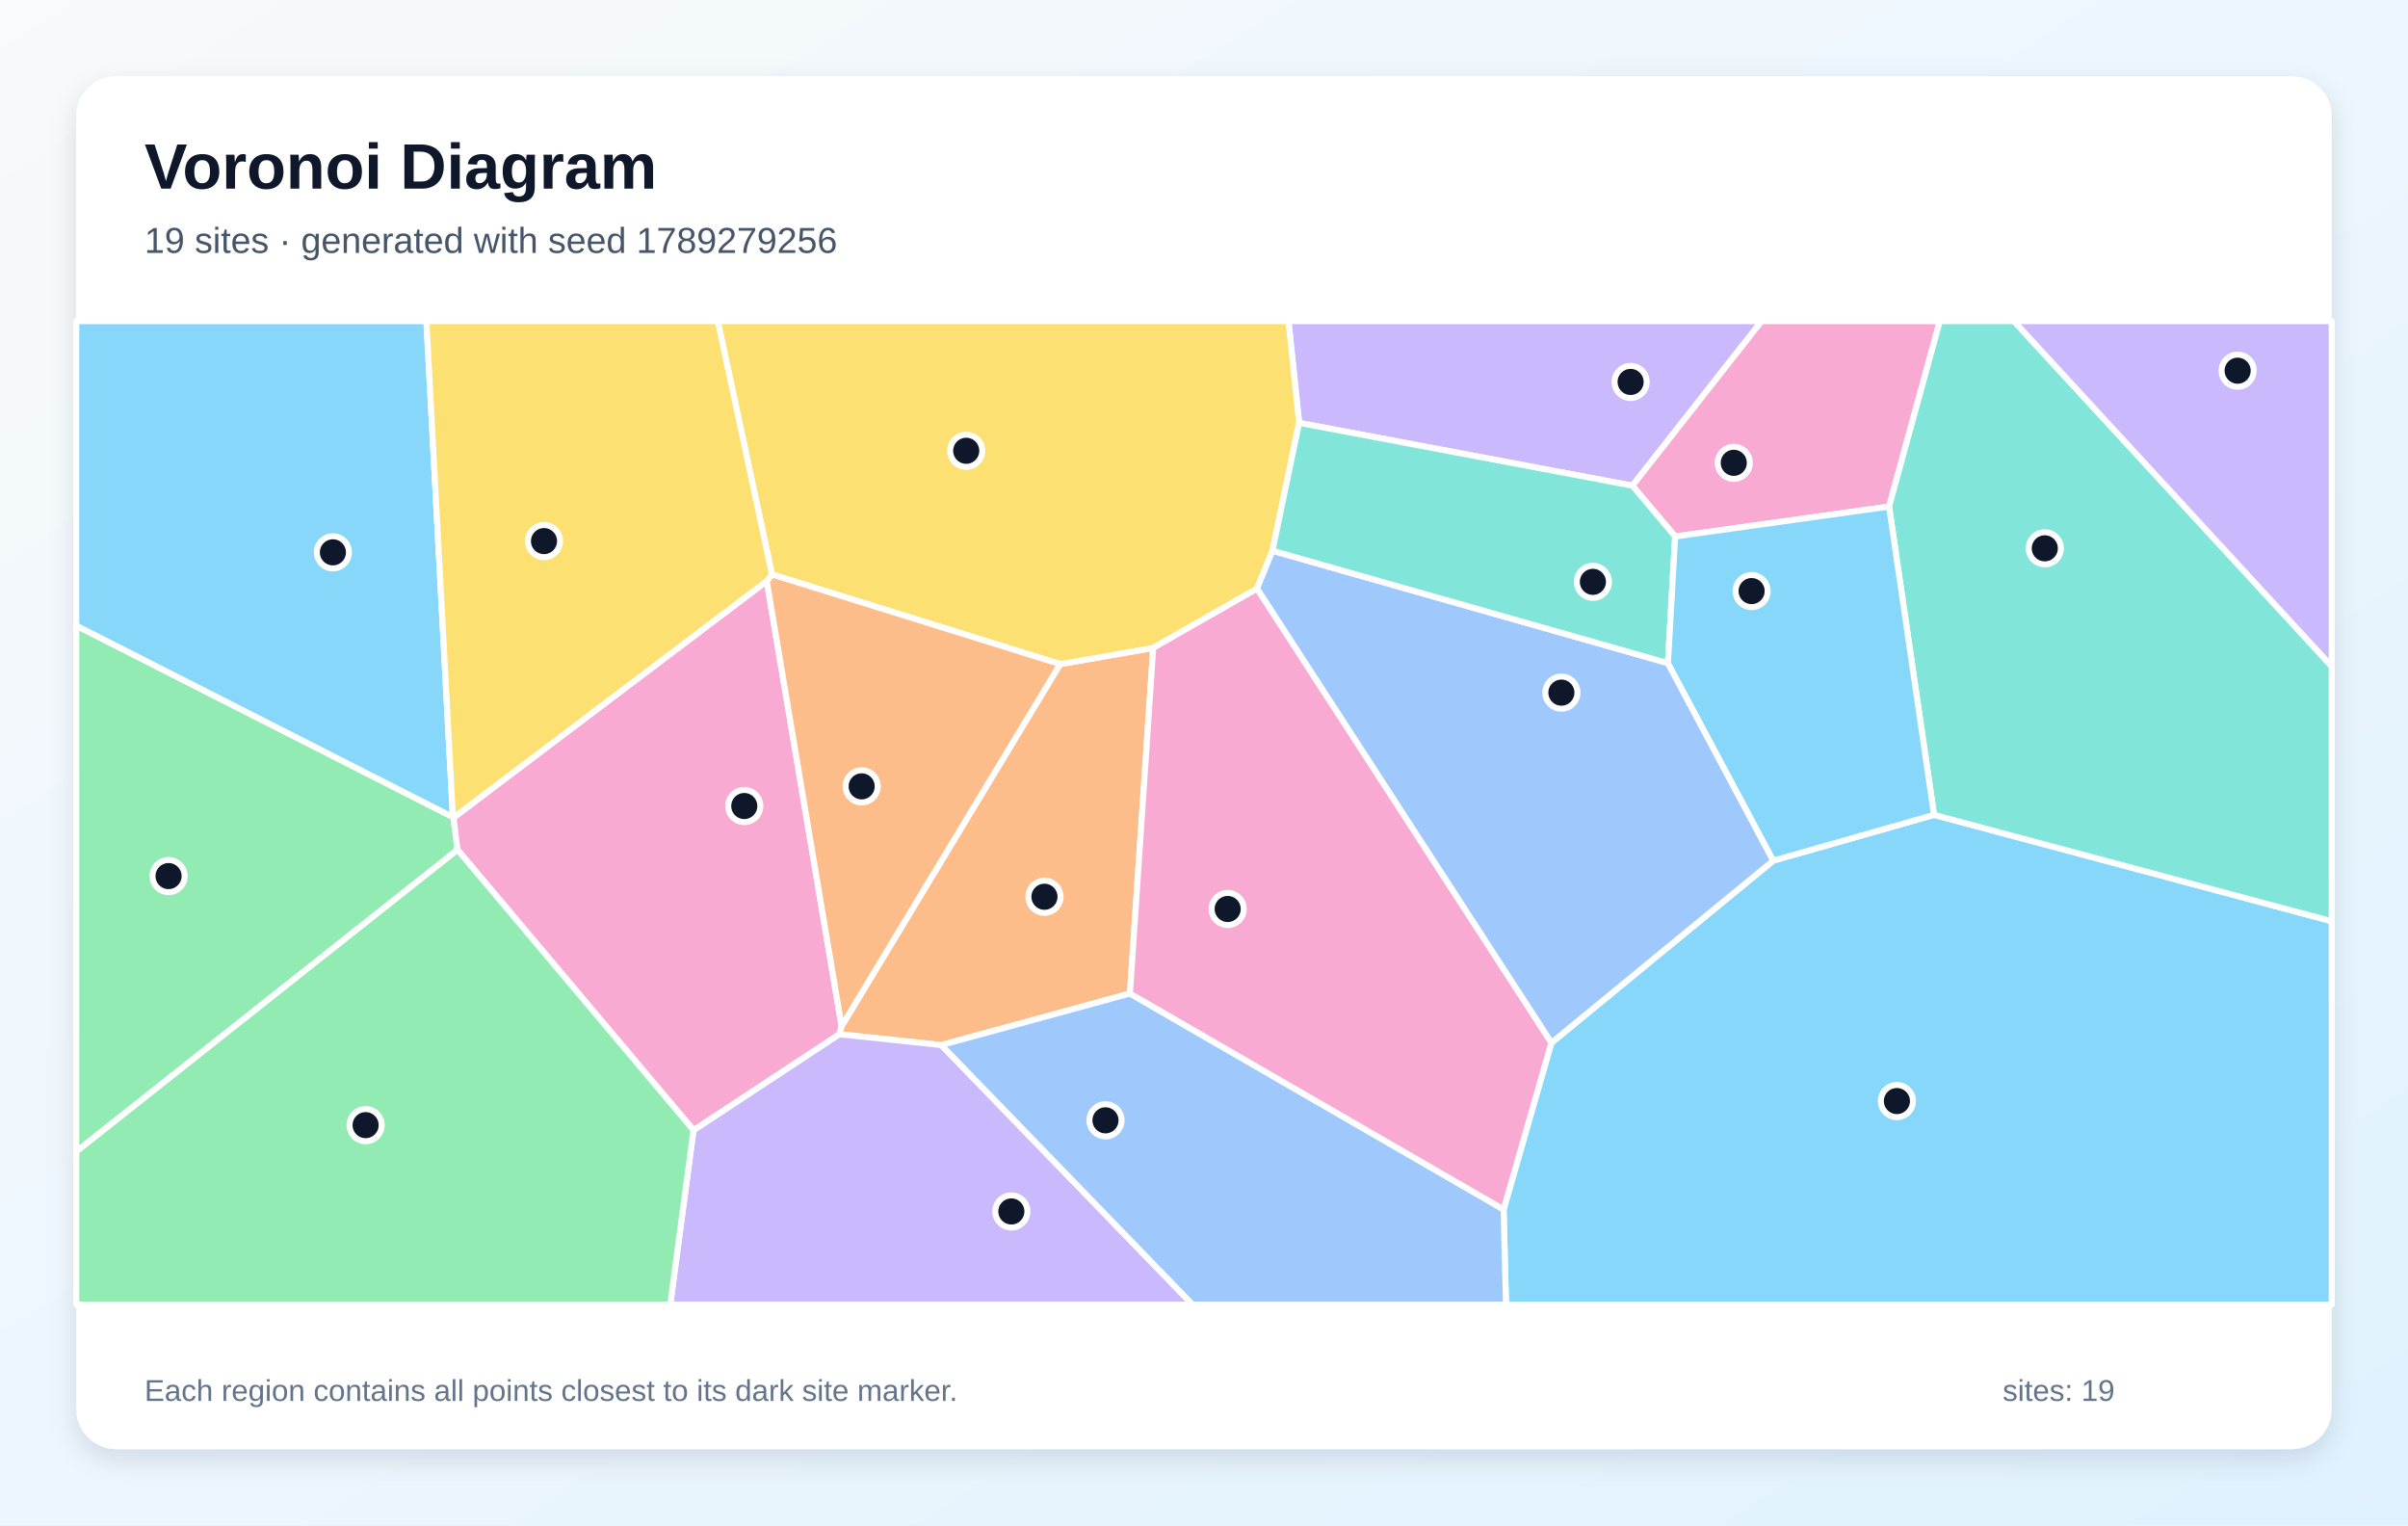
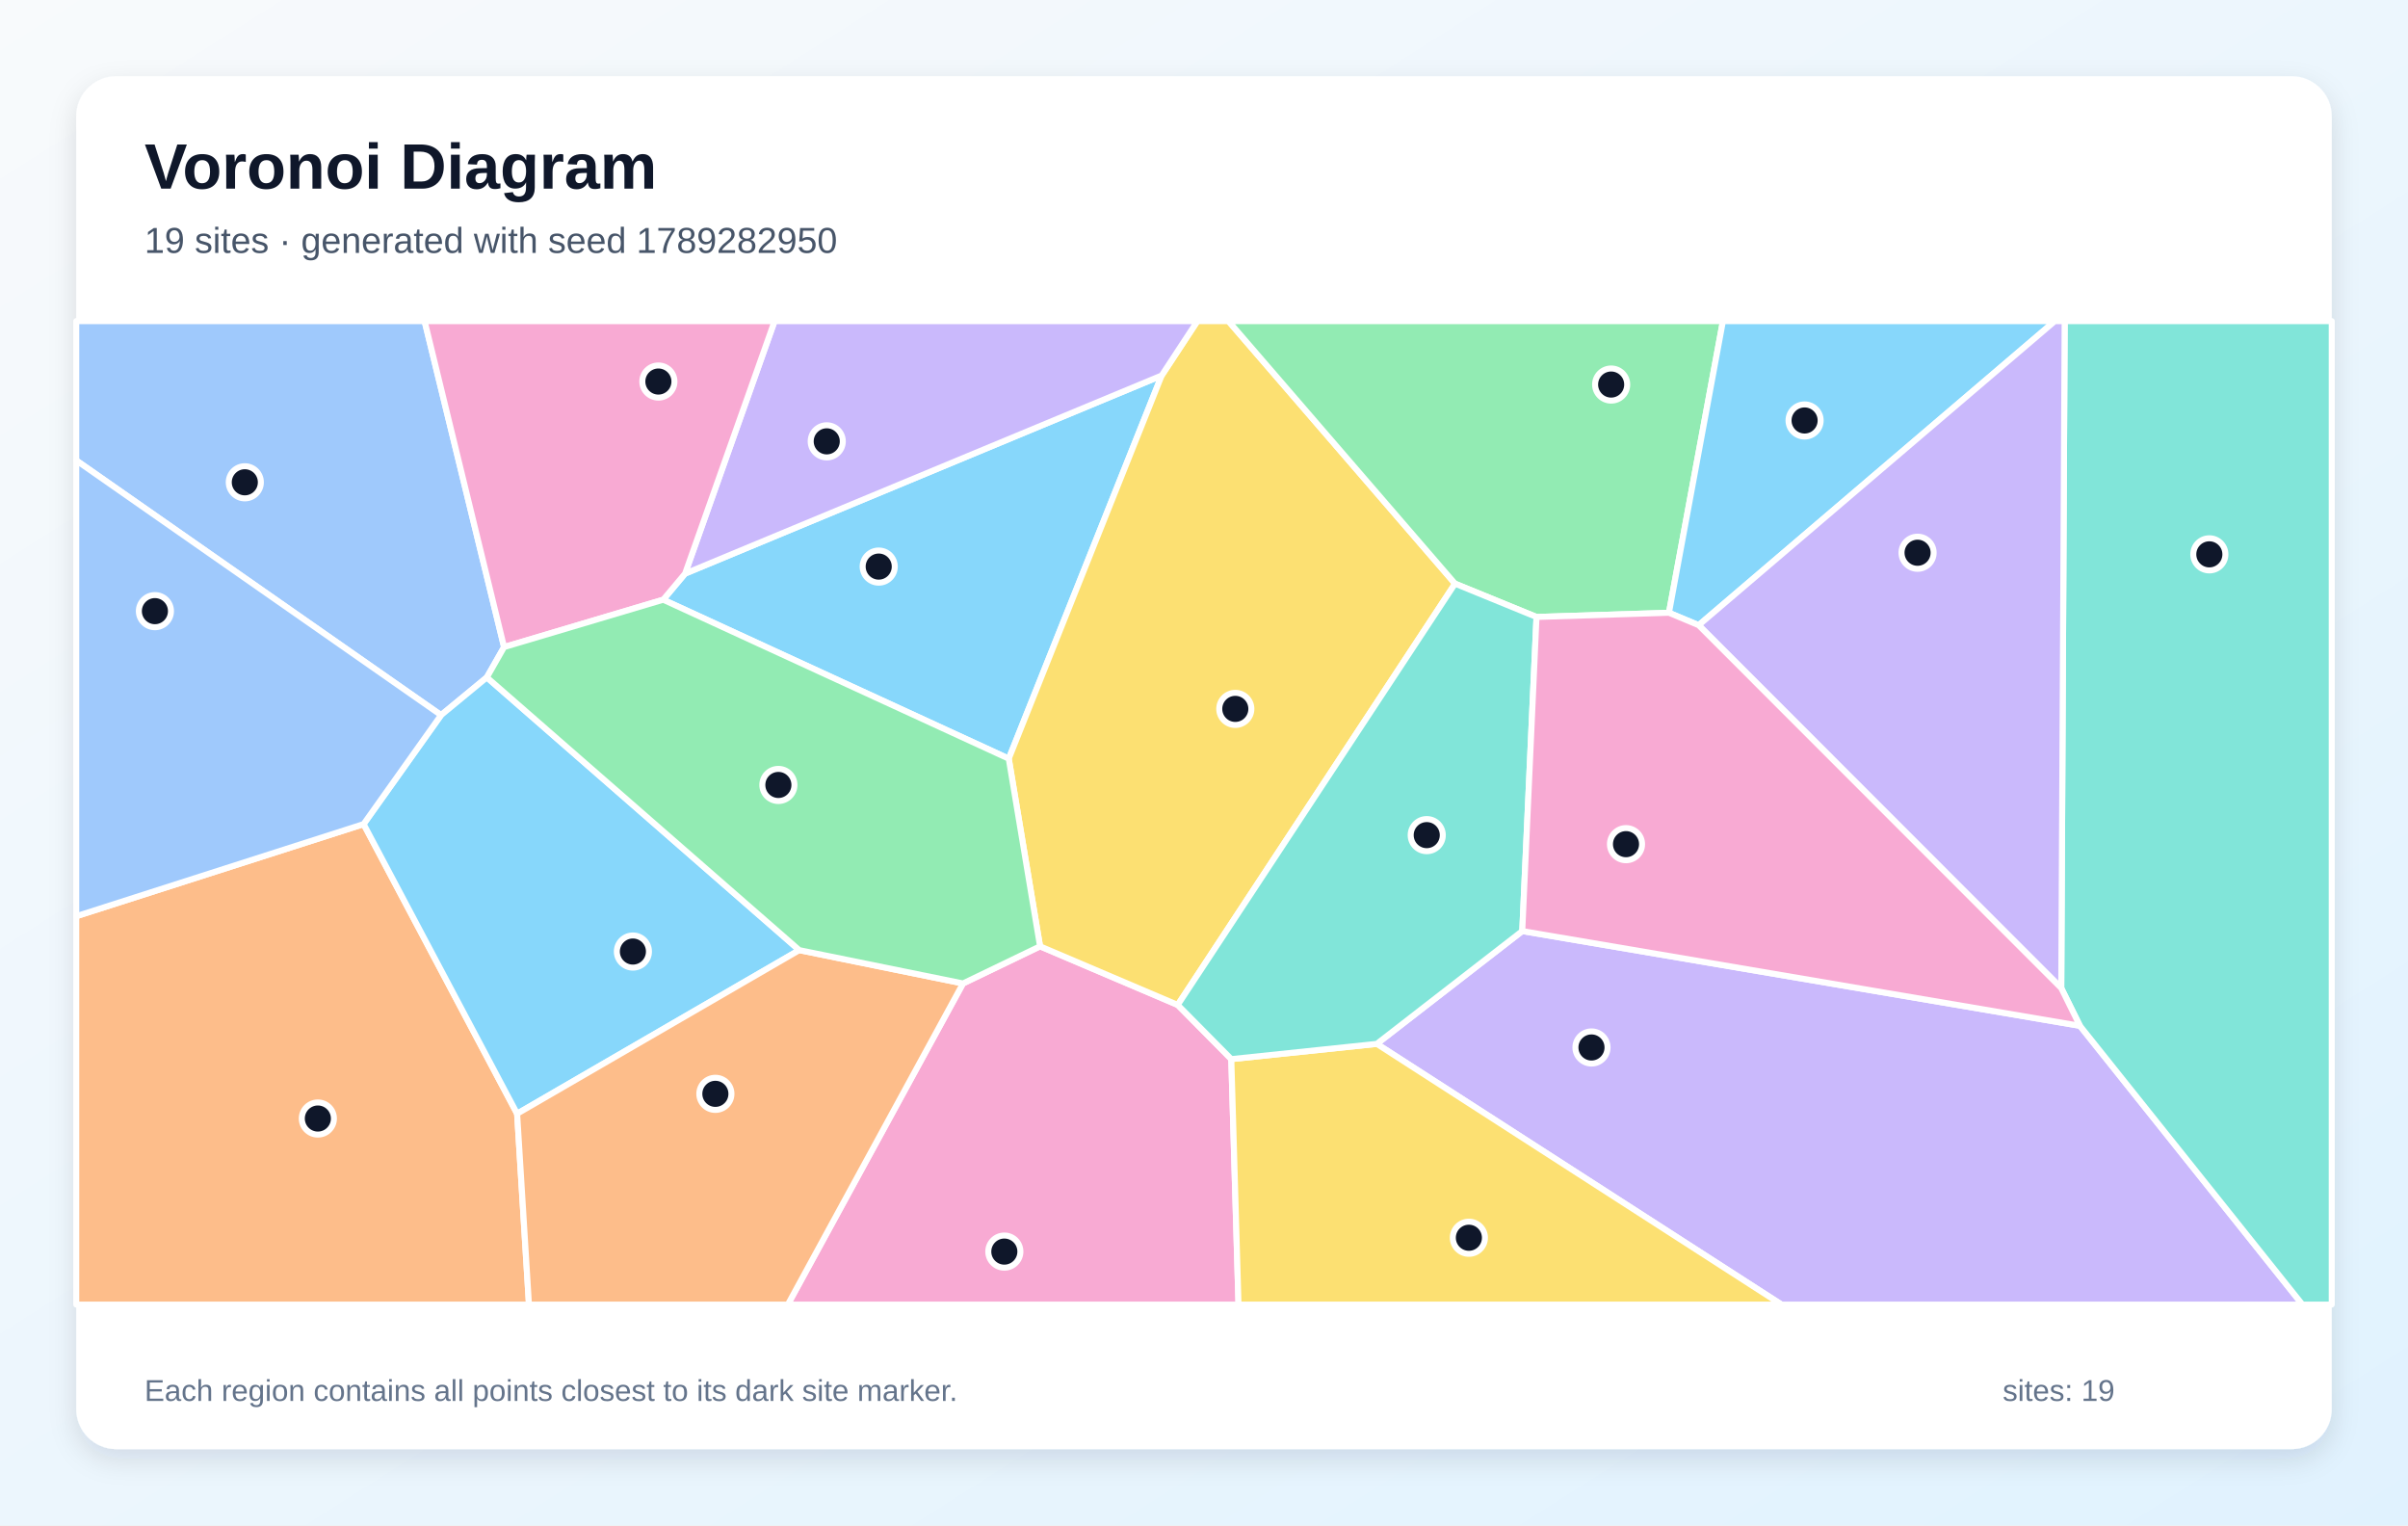
<svg xmlns="http://www.w3.org/2000/svg" width="1200" height="760" viewBox="0 0 1200 760" role="img" aria-labelledby="title description">
  <defs>
    <linearGradient id="background" x1="0" y1="0" x2="1" y2="1">
      <stop stop-color="#F8FAFC" />
      <stop offset="1" stop-color="#E0F2FE" />
    </linearGradient>
    <filter id="shadow" x="-10%" y="-10%" width="120%" height="120%">
      <feDropShadow dx="0" dy="5" stdDeviation="7" flood-color="#0F172A" flood-opacity=".12" />
    </filter>
  </defs>
  <rect width="1200" height="760" fill="url(#background)" />
  <rect x="38" y="38" width="1124" height="684" rx="20" fill="#FFFFFF" filter="url(#shadow)" />
  <g font-family="Arial, sans-serif">
    <text x="72" y="94" font-size="32" font-weight="700" fill="#0F172A">Voronoi Diagram</text>
-     <text x="72" y="126" font-size="18" fill="#475569">19 sites · generated with seed 1789279256</text>
+     <text x="72" y="126" font-size="18" fill="#475569">19 sites · generated with seed 1789282950</text>
  </g>
  <g stroke="#FFFFFF" stroke-width="3" stroke-linejoin="round">
-     <polygon points="749.3,602.6 773.1,519.6 883.7,428.8 963.8,406.0 1162.0,459.0 1162.0,650.0 750.5,650.0" fill="#38BDF8" fill-opacity="0.60" />
-     <polygon points="647.4,210.7 642.1,160.0 877.9,160.0 813.5,242.0" fill="#A78BFA" fill-opacity="0.60" />
-     <polygon points="941.4,252.4 834.8,267.3 813.5,242.0 877.9,160.0 966.7,160.0" fill="#F472B6" fill-opacity="0.60" />
-     <polygon points="563.1,495.0 469.1,520.7 418.2,515.3 419.4,511.3 528.3,330.9 574.7,322.8" fill="#FB923C" fill-opacity="0.60" />
-     <polygon points="634.1,274.4 626.4,293.3 574.7,322.8 528.3,330.9 384.7,286.2 357.7,160.0 642.1,160.0 647.4,210.7" fill="#FACC15" fill-opacity="0.60" />
-     <polygon points="38.0,573.8 38.0,311.7 225.7,407.1 226.0,407.4 228.0,423.4" fill="#4ADE80" fill-opacity="0.60" />
-     <polygon points="963.8,406.0 941.4,252.4 966.7,160.0 1003.6,160.0 1162.0,332.0 1162.0,459.0" fill="#2DD4BF" fill-opacity="0.60" />
-     <polygon points="626.4,293.3 634.1,274.4 831.2,330.4 883.7,428.8 773.1,519.6" fill="#60A5FA" fill-opacity="0.60" />
-     <polygon points="225.7,407.1 38.0,311.7 38.0,160.0 212.5,160.0" fill="#38BDF8" fill-opacity="0.60" />
-     <polygon points="345.6,563.1 418.2,515.3 469.1,520.7 594.3,650.0 334.0,650.0" fill="#A78BFA" fill-opacity="0.60" />
-     <polygon points="345.6,563.1 228.0,423.4 226.0,407.4 382.1,289.5 419.4,511.3 418.2,515.3" fill="#F472B6" fill-opacity="0.60" />
-     <polygon points="382.1,289.5 384.7,286.2 528.3,330.9 419.4,511.3" fill="#FB923C" fill-opacity="0.60" />
-     <polygon points="382.1,289.5 226.0,407.4 225.7,407.1 212.5,160.0 357.7,160.0 384.7,286.2" fill="#FACC15" fill-opacity="0.60" />
-     <polygon points="38.0,573.8 228.0,423.4 345.6,563.1 334.0,650.0 38.0,650.0" fill="#4ADE80" fill-opacity="0.60" />
-     <polygon points="831.2,330.4 634.1,274.4 647.4,210.7 813.5,242.0 834.8,267.3" fill="#2DD4BF" fill-opacity="0.60" />
-     <polygon points="469.1,520.7 563.1,495.0 749.3,602.6 750.5,650.0 594.3,650.0" fill="#60A5FA" fill-opacity="0.60" />
-     <polygon points="831.2,330.4 834.8,267.3 941.4,252.4 963.8,406.0 883.7,428.8" fill="#38BDF8" fill-opacity="0.60" />
-     <polygon points="1003.6,160.0 1162.0,160.0 1162.0,332.0" fill="#A78BFA" fill-opacity="0.60" />
-     <polygon points="563.1,495.0 574.7,322.8 626.4,293.3 773.1,519.6 749.3,602.6" fill="#F472B6" fill-opacity="0.60" />
+     <polygon points="330.5,298.8 341.4,285.8 578.9,187.1 502.7,378.0" fill="#38BDF8" fill-opacity="0.60" />
+     <polygon points="686.1,520.1 758.6,463.9 1036.5,511.1 1147.4,650.0 887.8,650.0" fill="#A78BFA" fill-opacity="0.60" />
+     <polygon points="479.9,490.0 518.3,471.5 586.9,500.7 613.6,527.7 617.2,650.0 392.6,650.0" fill="#F472B6" fill-opacity="0.60" />
+     <polygon points="38.0,456.5 181.2,410.6 257.7,554.9 263.6,650.0 38.0,650.0" fill="#FB923C" fill-opacity="0.60" />
+     <polygon points="586.9,500.7 518.3,471.5 502.7,378.0 578.9,187.1 596.7,160.0 612.2,160.0 725.1,290.8" fill="#FACC15" fill-opacity="0.60" />
+     <polygon points="831.7,305.3 765.7,307.4 725.1,290.8 612.2,160.0 858.6,160.0" fill="#4ADE80" fill-opacity="0.60" />
+     <polygon points="1036.5,511.1 1027.2,492.3 1028.9,160.0 1162.0,160.0 1162.0,650.0 1147.4,650.0" fill="#2DD4BF" fill-opacity="0.60" />
+     <polygon points="251.2,322.4 242.6,337.5 219.8,356.3 38.0,229.4 38.0,160.0 211.6,160.0" fill="#60A5FA" fill-opacity="0.60" />
+     <polygon points="398.3,473.4 257.7,554.9 181.2,410.6 219.8,356.3 242.6,337.5" fill="#38BDF8" fill-opacity="0.60" />
+     <polygon points="578.9,187.1 341.4,285.8 386.0,160.0 596.7,160.0" fill="#A78BFA" fill-opacity="0.60" />
+     <polygon points="341.4,285.8 330.5,298.8 251.2,322.4 211.6,160.0 386.0,160.0" fill="#F472B6" fill-opacity="0.60" />
+     <polygon points="257.7,554.9 398.3,473.4 479.9,490.0 392.6,650.0 263.6,650.0" fill="#FB923C" fill-opacity="0.60" />
+     <polygon points="613.6,527.7 686.1,520.1 887.8,650.0 617.2,650.0" fill="#FACC15" fill-opacity="0.60" />
+     <polygon points="398.3,473.4 242.6,337.5 251.2,322.4 330.5,298.8 502.7,378.0 518.3,471.5 479.9,490.0" fill="#4ADE80" fill-opacity="0.60" />
+     <polygon points="613.6,527.7 586.9,500.7 725.1,290.8 765.7,307.4 758.6,463.9 686.1,520.1" fill="#2DD4BF" fill-opacity="0.60" />
+     <polygon points="219.8,356.3 181.2,410.6 38.0,456.5 38.0,229.4" fill="#60A5FA" fill-opacity="0.60" />
+     <polygon points="846.5,311.5 831.7,305.3 858.6,160.0 1024.0,160.0" fill="#38BDF8" fill-opacity="0.60" />
+     <polygon points="1027.2,492.3 846.5,311.5 1024.0,160.0 1028.9,160.0" fill="#A78BFA" fill-opacity="0.60" />
+     <polygon points="846.5,311.5 1027.2,492.3 1036.5,511.1 758.6,463.9 765.7,307.4 831.7,305.3" fill="#F472B6" fill-opacity="0.60" />
  </g>
  <g>
-     <circle cx="945.3" cy="548.6" r="8" fill="#0F172A" stroke="#FFFFFF" stroke-width="3" />
-     <circle cx="812.6" cy="190.3" r="8" fill="#0F172A" stroke="#FFFFFF" stroke-width="3" />
-     <circle cx="864.0" cy="230.6" r="8" fill="#0F172A" stroke="#FFFFFF" stroke-width="3" />
-     <circle cx="520.5" cy="446.8" r="8" fill="#0F172A" stroke="#FFFFFF" stroke-width="3" />
-     <circle cx="481.5" cy="224.6" r="8" fill="#0F172A" stroke="#FFFFFF" stroke-width="3" />
-     <circle cx="84.0" cy="436.5" r="8" fill="#0F172A" stroke="#FFFFFF" stroke-width="3" />
-     <circle cx="1019.0" cy="273.2" r="8" fill="#0F172A" stroke="#FFFFFF" stroke-width="3" />
-     <circle cx="778.1" cy="345.1" r="8" fill="#0F172A" stroke="#FFFFFF" stroke-width="3" />
-     <circle cx="165.9" cy="275.2" r="8" fill="#0F172A" stroke="#FFFFFF" stroke-width="3" />
-     <circle cx="504.0" cy="603.6" r="8" fill="#0F172A" stroke="#FFFFFF" stroke-width="3" />
-     <circle cx="370.9" cy="401.6" r="8" fill="#0F172A" stroke="#FFFFFF" stroke-width="3" />
-     <circle cx="429.4" cy="391.8" r="8" fill="#0F172A" stroke="#FFFFFF" stroke-width="3" />
-     <circle cx="271.1" cy="269.6" r="8" fill="#0F172A" stroke="#FFFFFF" stroke-width="3" />
-     <circle cx="182.2" cy="560.6" r="8" fill="#0F172A" stroke="#FFFFFF" stroke-width="3" />
-     <circle cx="793.8" cy="289.9" r="8" fill="#0F172A" stroke="#FFFFFF" stroke-width="3" />
-     <circle cx="550.9" cy="558.2" r="8" fill="#0F172A" stroke="#FFFFFF" stroke-width="3" />
-     <circle cx="872.9" cy="294.5" r="8" fill="#0F172A" stroke="#FFFFFF" stroke-width="3" />
-     <circle cx="1115.1" cy="184.7" r="8" fill="#0F172A" stroke="#FFFFFF" stroke-width="3" />
-     <circle cx="611.8" cy="452.9" r="8" fill="#0F172A" stroke="#FFFFFF" stroke-width="3" />
+     <circle cx="437.9" cy="282.3" r="8" fill="#0F172A" stroke="#FFFFFF" stroke-width="3" />
+     <circle cx="793.1" cy="521.9" r="8" fill="#0F172A" stroke="#FFFFFF" stroke-width="3" />
+     <circle cx="500.5" cy="623.6" r="8" fill="#0F172A" stroke="#FFFFFF" stroke-width="3" />
+     <circle cx="158.4" cy="557.3" r="8" fill="#0F172A" stroke="#FFFFFF" stroke-width="3" />
+     <circle cx="615.6" cy="353.2" r="8" fill="#0F172A" stroke="#FFFFFF" stroke-width="3" />
+     <circle cx="802.9" cy="191.6" r="8" fill="#0F172A" stroke="#FFFFFF" stroke-width="3" />
+     <circle cx="1101.0" cy="276.2" r="8" fill="#0F172A" stroke="#FFFFFF" stroke-width="3" />
+     <circle cx="122.0" cy="240.3" r="8" fill="#0F172A" stroke="#FFFFFF" stroke-width="3" />
+     <circle cx="315.4" cy="474.1" r="8" fill="#0F172A" stroke="#FFFFFF" stroke-width="3" />
+     <circle cx="412.0" cy="219.9" r="8" fill="#0F172A" stroke="#FFFFFF" stroke-width="3" />
+     <circle cx="328.1" cy="190.1" r="8" fill="#0F172A" stroke="#FFFFFF" stroke-width="3" />
+     <circle cx="356.5" cy="545.0" r="8" fill="#0F172A" stroke="#FFFFFF" stroke-width="3" />
+     <circle cx="732.0" cy="616.7" r="8" fill="#0F172A" stroke="#FFFFFF" stroke-width="3" />
+     <circle cx="387.9" cy="391.1" r="8" fill="#0F172A" stroke="#FFFFFF" stroke-width="3" />
+     <circle cx="711.0" cy="416.1" r="8" fill="#0F172A" stroke="#FFFFFF" stroke-width="3" />
+     <circle cx="77.2" cy="304.5" r="8" fill="#0F172A" stroke="#FFFFFF" stroke-width="3" />
+     <circle cx="899.3" cy="209.5" r="8" fill="#0F172A" stroke="#FFFFFF" stroke-width="3" />
+     <circle cx="955.6" cy="275.4" r="8" fill="#0F172A" stroke="#FFFFFF" stroke-width="3" />
+     <circle cx="810.3" cy="420.6" r="8" fill="#0F172A" stroke="#FFFFFF" stroke-width="3" />
  </g>
  <g font-family="Arial, sans-serif" font-size="15" fill="#64748B">
    <text x="72" y="698">Each region contains all points closest to its dark site marker.</text>
    <text x="998" y="698">sites: 19</text>
  </g>
</svg>
